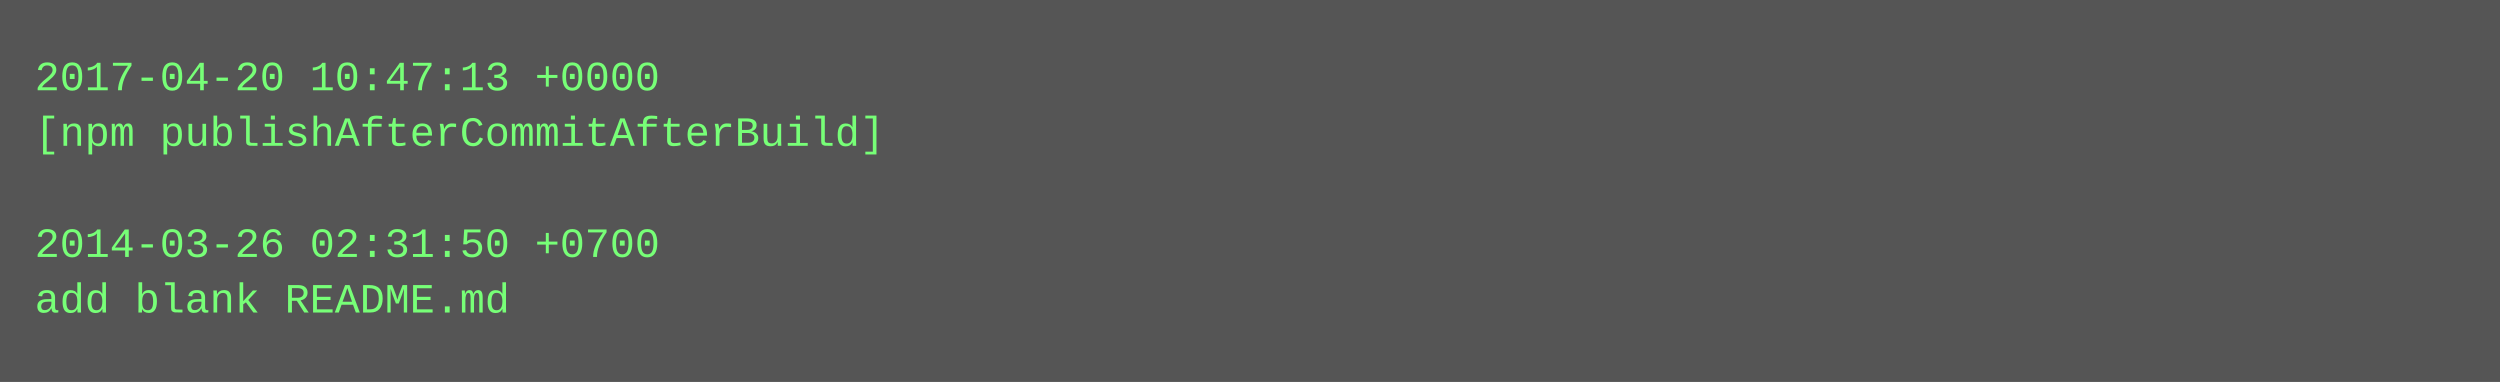
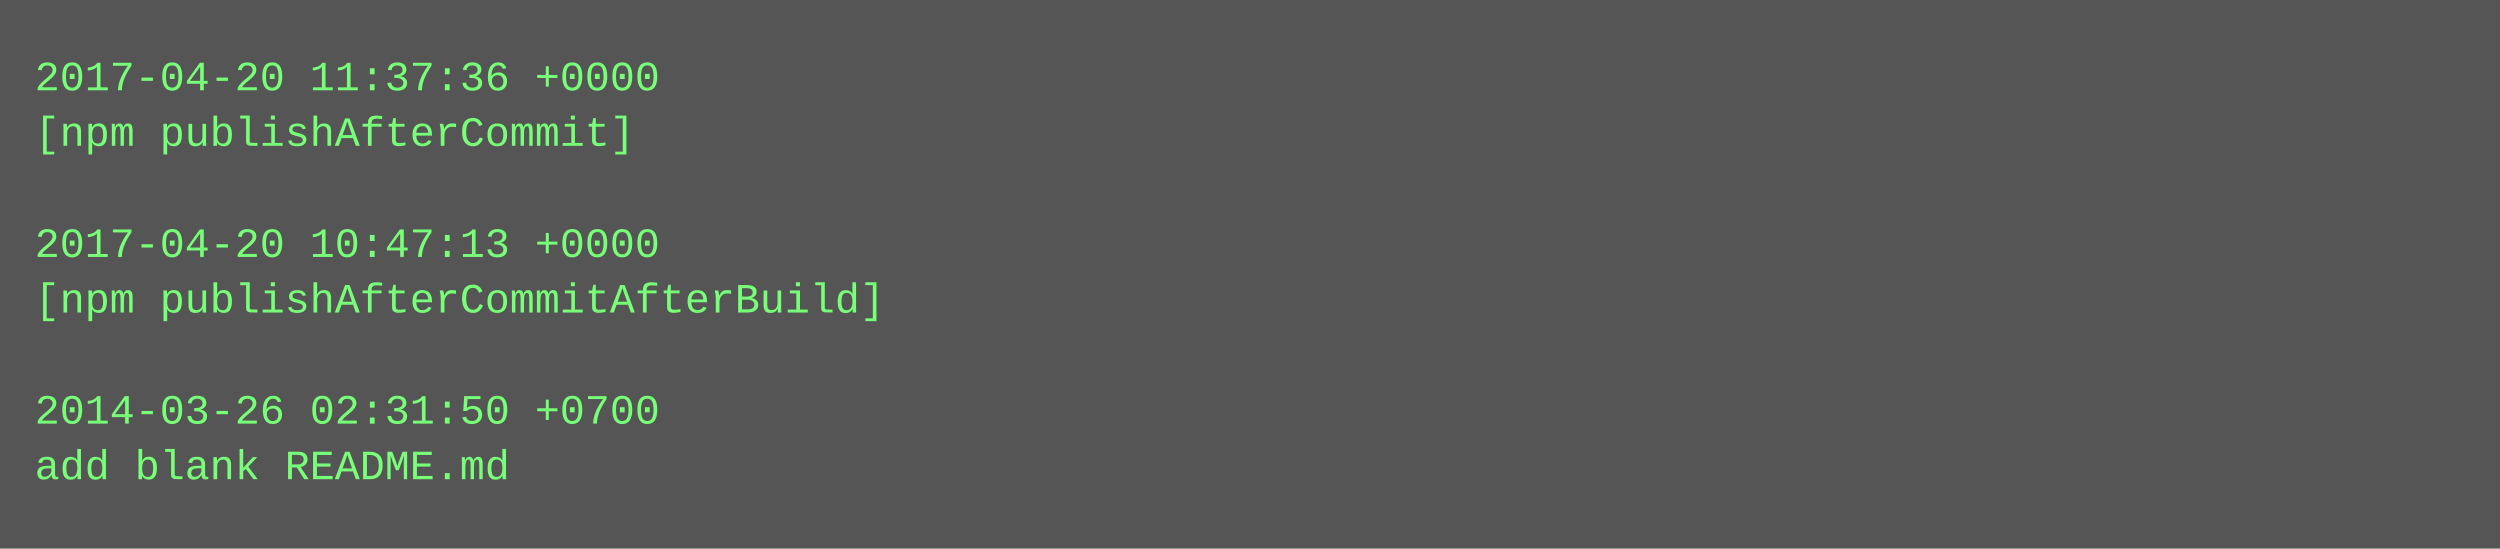
- <svg xmlns="http://www.w3.org/2000/svg" height="110" width="720">
-   <rect height="110" fill="#555" width="720" />
+ <svg xmlns="http://www.w3.org/2000/svg" height="158" width="720">
+   <rect height="158" fill="#555" width="720" />
  <text fill="#7f7" font-family="Courier New" font-size="12" xml:space="preserve">
-     <tspan x="10" y="26">2017-04-20 10:47:13 +0000</tspan>
-     <tspan x="10" y="42">[npm publishAfterCommitAfterBuild]</tspan>
+     <tspan x="10" y="26">2017-04-20 11:37:36 +0000</tspan>
+     <tspan x="10" y="42">[npm publishAfterCommit]</tspan>
    <tspan x="10" y="58" />
-     <tspan x="10" y="74">2014-03-26 02:31:50 +0700</tspan>
-     <tspan x="10" y="90">add blank README.md</tspan>
+     <tspan x="10" y="74">2017-04-20 10:47:13 +0000</tspan>
+     <tspan x="10" y="90">[npm publishAfterCommitAfterBuild]</tspan>
+     <tspan x="10" y="106" />
+     <tspan x="10" y="122">2014-03-26 02:31:50 +0700</tspan>
+     <tspan x="10" y="138">add blank README.md</tspan>
  </text>
</svg>
